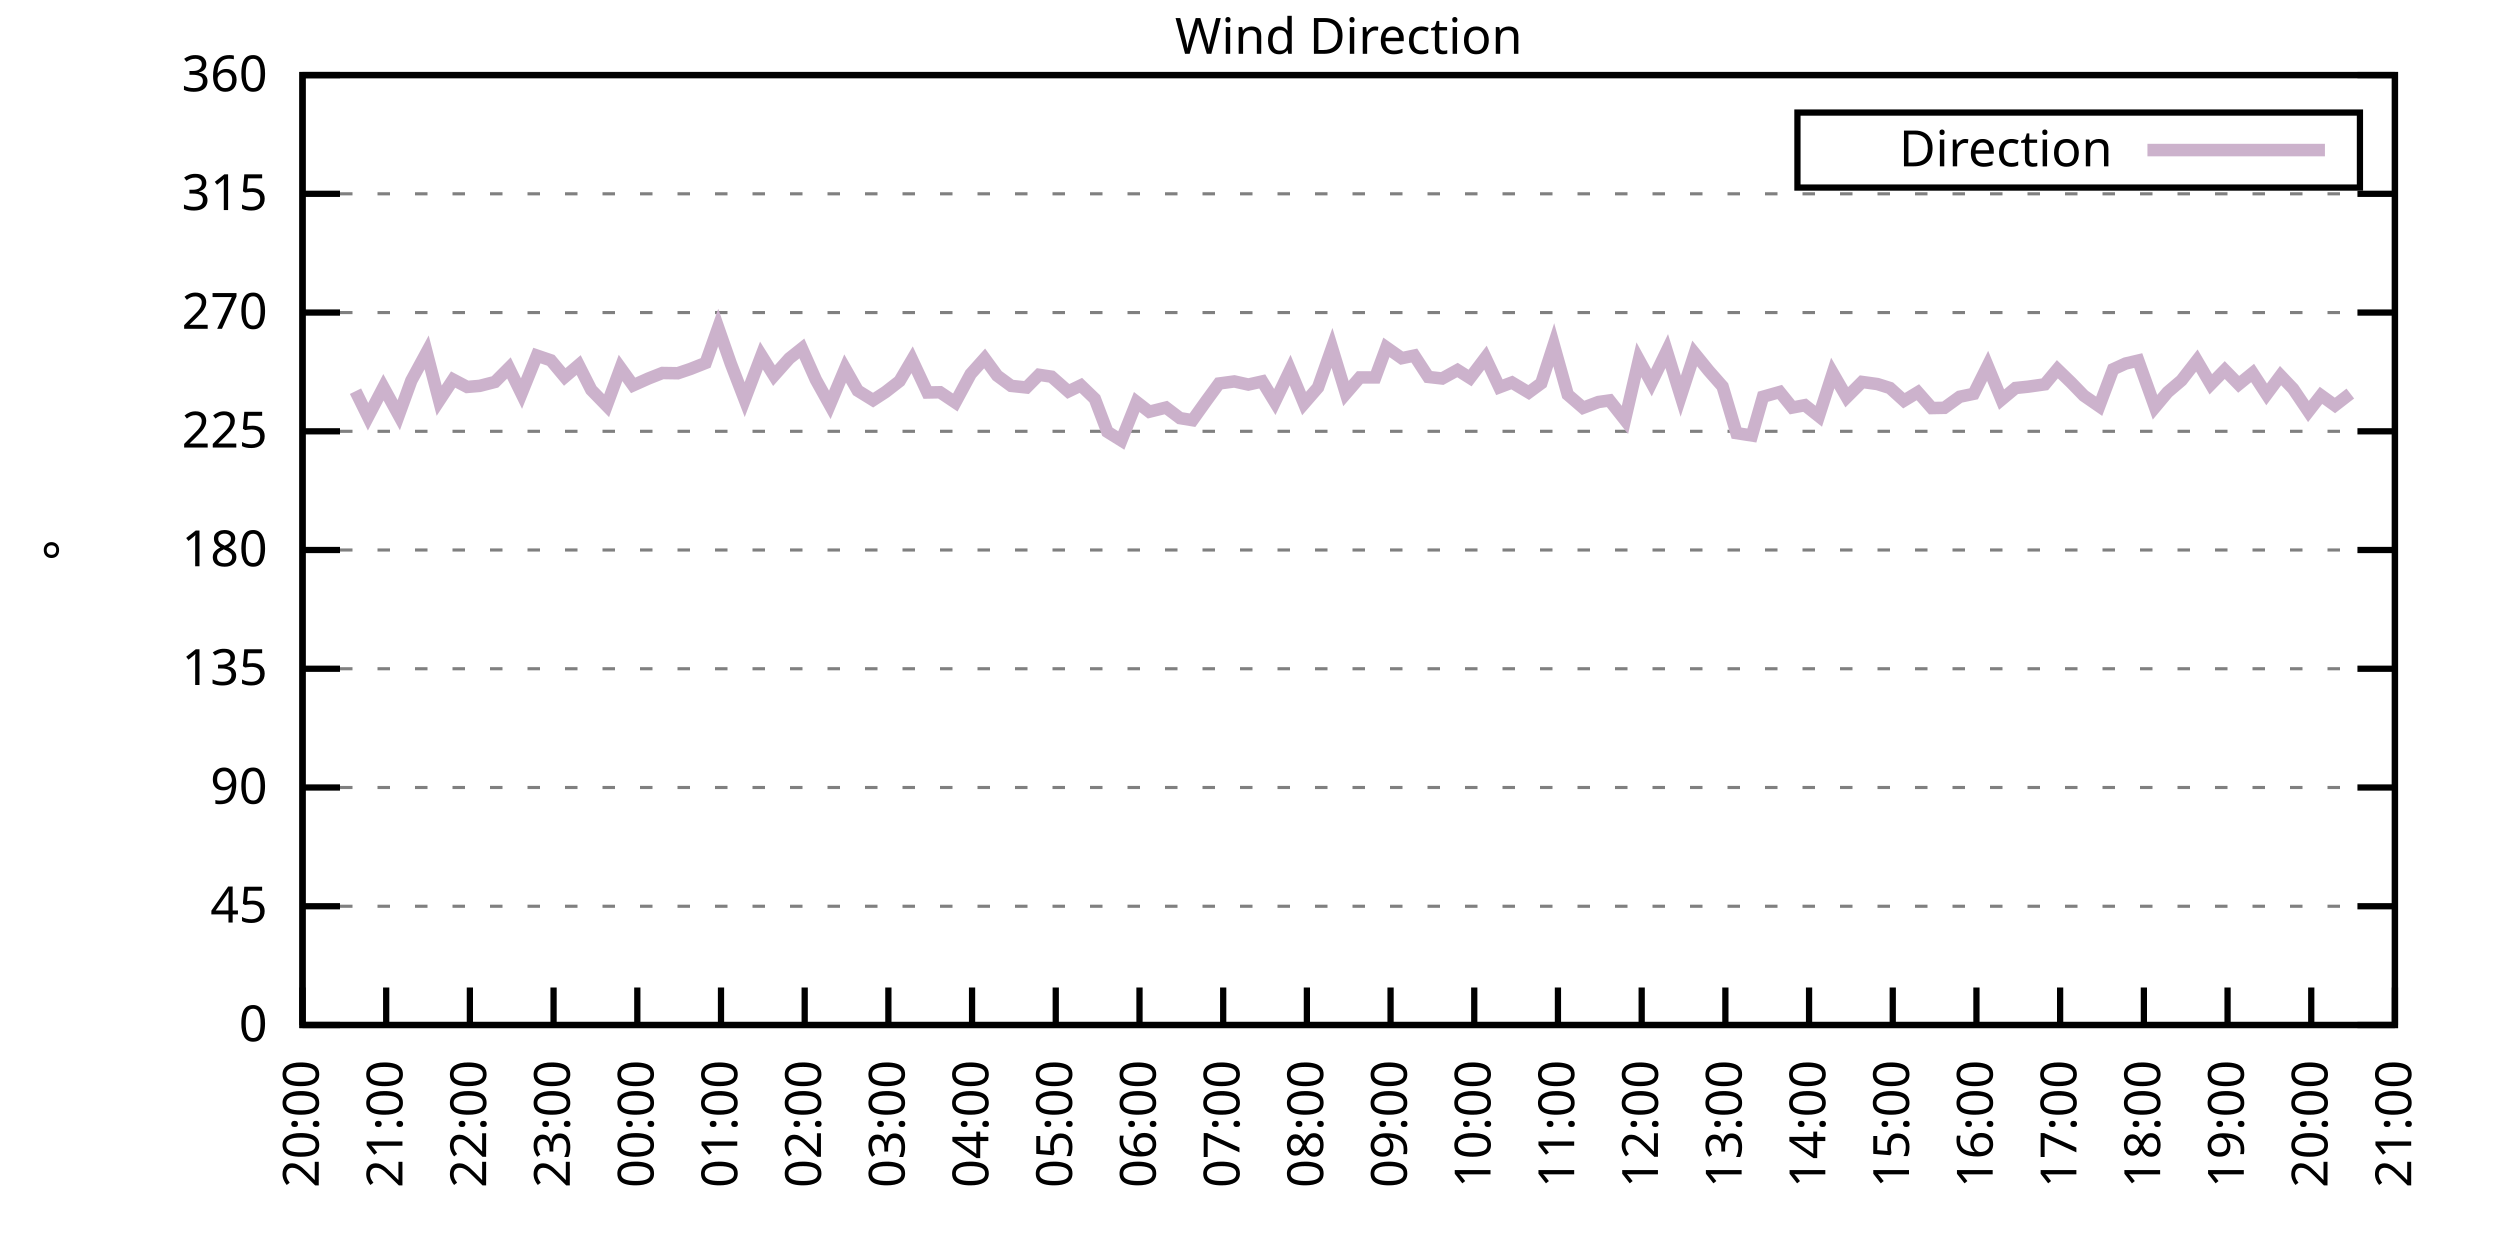
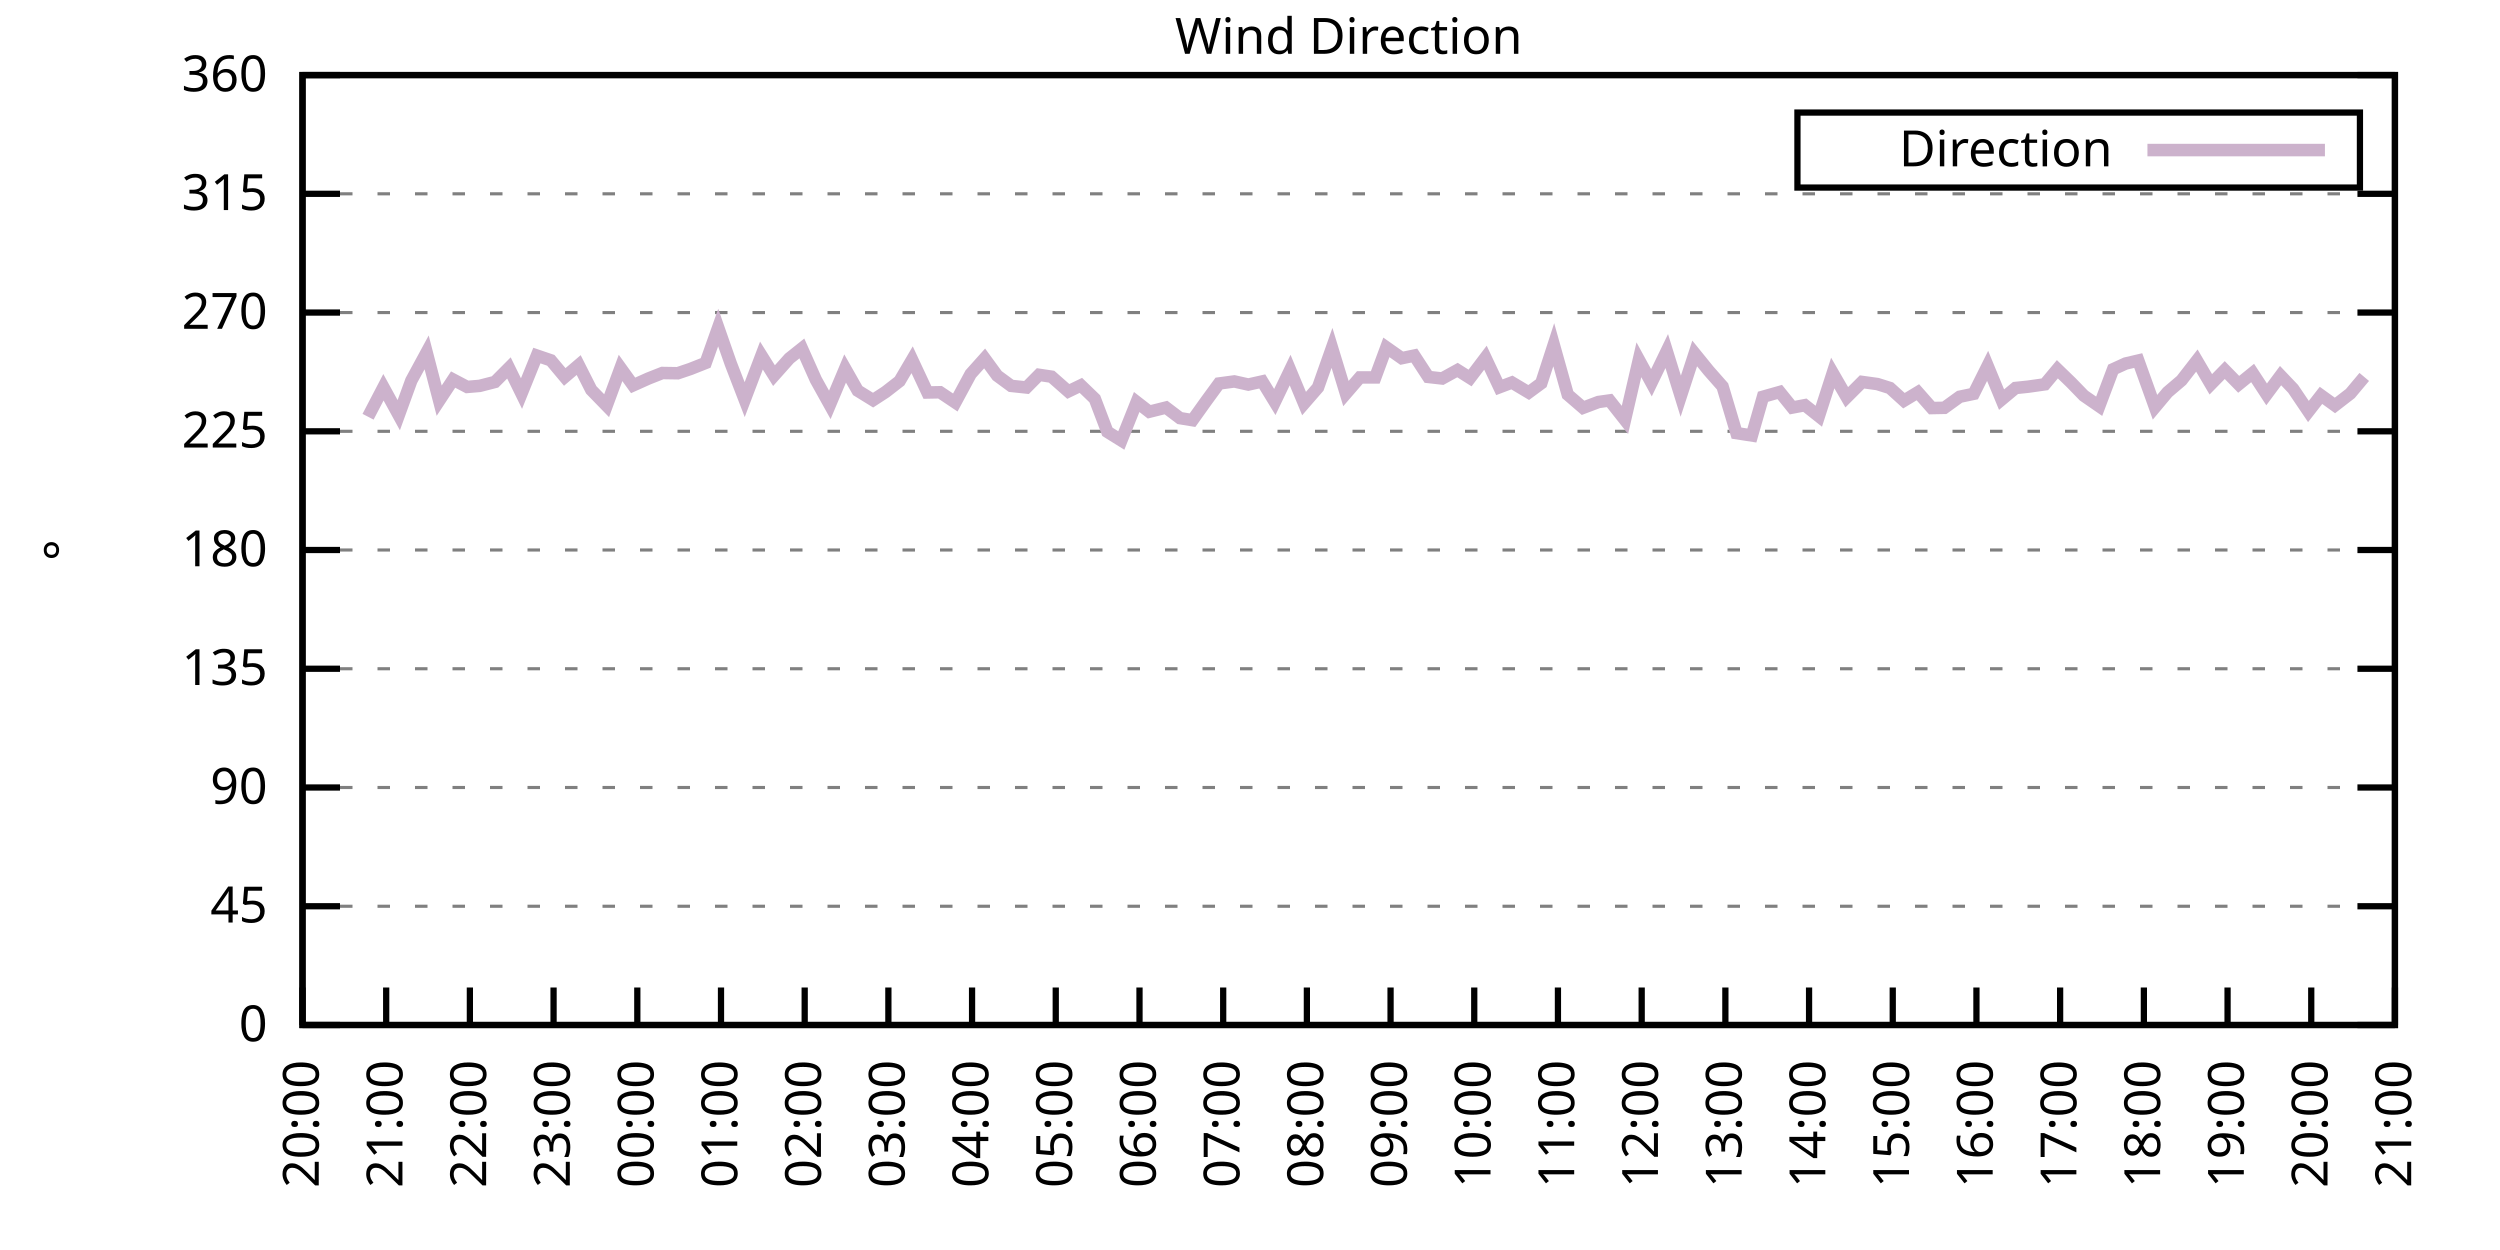
<svg xmlns="http://www.w3.org/2000/svg" xmlns:xlink="http://www.w3.org/1999/xlink" width="400" height="200" viewBox="0 0 400 200">
  <g id="gnuplot_canvas">
    <rect x="0" y="0" width="400" height="200" fill="none" />
    <defs>
      <circle id="gpDot" r="0.5" stroke-width="0.5" stroke="currentColor" />
      <path id="gpPt0" stroke-width="0.333" stroke="currentColor" d="M-1,0 h2 M0,-1 v2" />
      <path id="gpPt1" stroke-width="0.333" stroke="currentColor" d="M-1,-1 L1,1 M1,-1 L-1,1" />
      <path id="gpPt2" stroke-width="0.333" stroke="currentColor" d="M-1,0 L1,0 M0,-1 L0,1 M-1,-1 L1,1 M-1,1 L1,-1" />
      <rect id="gpPt3" stroke-width="0.333" stroke="currentColor" x="-1" y="-1" width="2" height="2" />
      <rect id="gpPt4" stroke-width="0.333" stroke="currentColor" fill="currentColor" x="-1" y="-1" width="2" height="2" />
      <circle id="gpPt5" stroke-width="0.333" stroke="currentColor" cx="0" cy="0" r="1" />
      <use xlink:href="#gpPt5" id="gpPt6" fill="currentColor" stroke="none" />
      <path id="gpPt7" stroke-width="0.333" stroke="currentColor" d="M0,-1.33 L-1.33,0.67 L1.33,0.67 z" />
      <use xlink:href="#gpPt7" id="gpPt8" fill="currentColor" stroke="none" />
      <use xlink:href="#gpPt7" id="gpPt9" stroke="currentColor" transform="rotate(180)" />
      <use xlink:href="#gpPt9" id="gpPt10" fill="currentColor" stroke="none" />
      <use xlink:href="#gpPt3" id="gpPt11" stroke="currentColor" transform="rotate(45)" />
      <use xlink:href="#gpPt11" id="gpPt12" fill="currentColor" stroke="none" />
      <path id="gpPt13" stroke-width="0.333" stroke="currentColor" d="M0,1.330 L1.265,0.411 L0.782,-1.067 L-0.782,-1.076 L-1.265,0.411 z" />
      <use xlink:href="#gpPt13" id="gpPt14" fill="currentColor" stroke="none" />
      <filter id="textbox" filterUnits="objectBoundingBox" x="0" y="0" height="1" width="1">
        <feFlood flood-color="white" flood-opacity="1" result="bgnd" />
        <feComposite in="SourceGraphic" in2="bgnd" operator="atop" />
      </filter>
      <filter id="greybox" filterUnits="objectBoundingBox" x="0" y="0" height="1" width="1">
        <feFlood flood-color="lightgrey" flood-opacity="1" result="grey" />
        <feComposite in="SourceGraphic" in2="grey" operator="atop" />
      </filter>
    </defs>
    <g fill="none" color="white" stroke="currentColor" stroke-width="1.00" stroke-linecap="butt" stroke-linejoin="miter">
</g>
    <g fill="none" color="black" stroke="currentColor" stroke-width="1.00" stroke-linecap="butt" stroke-linejoin="miter">
      <g stroke="none" shape-rendering="crispEdges">
        <polygon fill="rgb(255, 255, 255)" points="48.40,164.00 383.18,164.00 383.18,12.02 48.40,12.02 " />
      </g>
    </g>
    <g fill="none" color="black" stroke="currentColor" stroke-width="1.00" stroke-linecap="butt" stroke-linejoin="miter">
</g>
    <g fill="none" color="black" stroke="black" stroke-width="0.50" stroke-linecap="butt" stroke-linejoin="miter">
</g>
    <g fill="none" color="gray" stroke="currentColor" stroke-width="0.50" stroke-linecap="butt" stroke-linejoin="miter">
      <path stroke="gray" stroke-dasharray="2,4" class="gridline" d="M48.40,164.00 L383.19,164.00  " />
    </g>
    <g fill="none" color="gray" stroke="gray" stroke-width="1.00" stroke-linecap="butt" stroke-linejoin="miter">
</g>
    <g fill="none" color="black" stroke="currentColor" stroke-width="1.00" stroke-linecap="butt" stroke-linejoin="miter">
      <path stroke="black" d="M48.40,164.00 L54.40,164.00 M383.19,164.00 L377.19,164.00  " />
      <g transform="translate(42.80,166.60)" stroke="none" fill="black" font-family="Sans" font-size="8.00" text-anchor="end">
        <text>
          <tspan font-family="Sans"> 0</tspan>
        </text>
      </g>
    </g>
    <g fill="none" color="black" stroke="currentColor" stroke-width="1.00" stroke-linecap="butt" stroke-linejoin="miter">
</g>
    <g fill="none" color="black" stroke="black" stroke-width="0.50" stroke-linecap="butt" stroke-linejoin="miter">
</g>
    <g fill="none" color="gray" stroke="currentColor" stroke-width="0.50" stroke-linecap="butt" stroke-linejoin="miter">
      <path stroke="gray" stroke-dasharray="2,4" class="gridline" d="M48.40,145.00 L383.19,145.00  " />
    </g>
    <g fill="none" color="gray" stroke="gray" stroke-width="1.00" stroke-linecap="butt" stroke-linejoin="miter">
</g>
    <g fill="none" color="black" stroke="currentColor" stroke-width="1.00" stroke-linecap="butt" stroke-linejoin="miter">
      <path stroke="black" d="M48.40,145.00 L54.40,145.00 M383.19,145.00 L377.19,145.00  " />
      <g transform="translate(42.80,147.60)" stroke="none" fill="black" font-family="Sans" font-size="8.00" text-anchor="end">
        <text>
          <tspan font-family="Sans"> 45</tspan>
        </text>
      </g>
    </g>
    <g fill="none" color="black" stroke="currentColor" stroke-width="1.00" stroke-linecap="butt" stroke-linejoin="miter">
</g>
    <g fill="none" color="black" stroke="black" stroke-width="0.50" stroke-linecap="butt" stroke-linejoin="miter">
</g>
    <g fill="none" color="gray" stroke="currentColor" stroke-width="0.50" stroke-linecap="butt" stroke-linejoin="miter">
      <path stroke="gray" stroke-dasharray="2,4" class="gridline" d="M48.40,126.00 L383.19,126.00  " />
    </g>
    <g fill="none" color="gray" stroke="gray" stroke-width="1.00" stroke-linecap="butt" stroke-linejoin="miter">
</g>
    <g fill="none" color="black" stroke="currentColor" stroke-width="1.00" stroke-linecap="butt" stroke-linejoin="miter">
      <path stroke="black" d="M48.40,126.00 L54.40,126.00 M383.19,126.00 L377.19,126.00  " />
      <g transform="translate(42.80,128.60)" stroke="none" fill="black" font-family="Sans" font-size="8.00" text-anchor="end">
        <text>
          <tspan font-family="Sans"> 90</tspan>
        </text>
      </g>
    </g>
    <g fill="none" color="black" stroke="currentColor" stroke-width="1.00" stroke-linecap="butt" stroke-linejoin="miter">
</g>
    <g fill="none" color="black" stroke="black" stroke-width="0.50" stroke-linecap="butt" stroke-linejoin="miter">
</g>
    <g fill="none" color="gray" stroke="currentColor" stroke-width="0.50" stroke-linecap="butt" stroke-linejoin="miter">
      <path stroke="gray" stroke-dasharray="2,4" class="gridline" d="M48.40,107.00 L383.19,107.00  " />
    </g>
    <g fill="none" color="gray" stroke="gray" stroke-width="1.00" stroke-linecap="butt" stroke-linejoin="miter">
</g>
    <g fill="none" color="black" stroke="currentColor" stroke-width="1.00" stroke-linecap="butt" stroke-linejoin="miter">
      <path stroke="black" d="M48.40,107.00 L54.40,107.00 M383.19,107.00 L377.19,107.00  " />
      <g transform="translate(42.80,109.60)" stroke="none" fill="black" font-family="Sans" font-size="8.00" text-anchor="end">
        <text>
          <tspan font-family="Sans"> 135</tspan>
        </text>
      </g>
    </g>
    <g fill="none" color="black" stroke="currentColor" stroke-width="1.00" stroke-linecap="butt" stroke-linejoin="miter">
</g>
    <g fill="none" color="black" stroke="black" stroke-width="0.50" stroke-linecap="butt" stroke-linejoin="miter">
</g>
    <g fill="none" color="gray" stroke="currentColor" stroke-width="0.50" stroke-linecap="butt" stroke-linejoin="miter">
      <path stroke="gray" stroke-dasharray="2,4" class="gridline" d="M48.40,88.00 L383.19,88.00  " />
    </g>
    <g fill="none" color="gray" stroke="gray" stroke-width="1.00" stroke-linecap="butt" stroke-linejoin="miter">
</g>
    <g fill="none" color="black" stroke="currentColor" stroke-width="1.00" stroke-linecap="butt" stroke-linejoin="miter">
      <path stroke="black" d="M48.40,88.00 L54.40,88.00 M383.19,88.00 L377.19,88.00  " />
      <g transform="translate(42.80,90.60)" stroke="none" fill="black" font-family="Sans" font-size="8.00" text-anchor="end">
        <text>
          <tspan font-family="Sans"> 180</tspan>
        </text>
      </g>
    </g>
    <g fill="none" color="black" stroke="currentColor" stroke-width="1.00" stroke-linecap="butt" stroke-linejoin="miter">
</g>
    <g fill="none" color="black" stroke="black" stroke-width="0.50" stroke-linecap="butt" stroke-linejoin="miter">
</g>
    <g fill="none" color="gray" stroke="currentColor" stroke-width="0.50" stroke-linecap="butt" stroke-linejoin="miter">
      <path stroke="gray" stroke-dasharray="2,4" class="gridline" d="M48.40,69.01 L383.19,69.01  " />
    </g>
    <g fill="none" color="gray" stroke="gray" stroke-width="1.00" stroke-linecap="butt" stroke-linejoin="miter">
</g>
    <g fill="none" color="black" stroke="currentColor" stroke-width="1.00" stroke-linecap="butt" stroke-linejoin="miter">
      <path stroke="black" d="M48.40,69.01 L54.40,69.01 M383.19,69.01 L377.19,69.01  " />
      <g transform="translate(42.80,71.61)" stroke="none" fill="black" font-family="Sans" font-size="8.00" text-anchor="end">
        <text>
          <tspan font-family="Sans"> 225</tspan>
        </text>
      </g>
    </g>
    <g fill="none" color="black" stroke="currentColor" stroke-width="1.00" stroke-linecap="butt" stroke-linejoin="miter">
</g>
    <g fill="none" color="black" stroke="black" stroke-width="0.50" stroke-linecap="butt" stroke-linejoin="miter">
</g>
    <g fill="none" color="gray" stroke="currentColor" stroke-width="0.50" stroke-linecap="butt" stroke-linejoin="miter">
      <path stroke="gray" stroke-dasharray="2,4" class="gridline" d="M48.40,50.01 L383.19,50.01  " />
    </g>
    <g fill="none" color="gray" stroke="gray" stroke-width="1.00" stroke-linecap="butt" stroke-linejoin="miter">
</g>
    <g fill="none" color="black" stroke="currentColor" stroke-width="1.00" stroke-linecap="butt" stroke-linejoin="miter">
      <path stroke="black" d="M48.40,50.01 L54.40,50.01 M383.19,50.01 L377.19,50.01  " />
      <g transform="translate(42.80,52.61)" stroke="none" fill="black" font-family="Sans" font-size="8.00" text-anchor="end">
        <text>
          <tspan font-family="Sans"> 270</tspan>
        </text>
      </g>
    </g>
    <g fill="none" color="black" stroke="currentColor" stroke-width="1.00" stroke-linecap="butt" stroke-linejoin="miter">
</g>
    <g fill="none" color="black" stroke="black" stroke-width="0.50" stroke-linecap="butt" stroke-linejoin="miter">
</g>
    <g fill="none" color="gray" stroke="currentColor" stroke-width="0.50" stroke-linecap="butt" stroke-linejoin="miter">
      <path stroke="gray" stroke-dasharray="2,4" class="gridline" d="M48.40,31.01 L383.19,31.01  " />
    </g>
    <g fill="none" color="gray" stroke="gray" stroke-width="1.00" stroke-linecap="butt" stroke-linejoin="miter">
</g>
    <g fill="none" color="black" stroke="currentColor" stroke-width="1.00" stroke-linecap="butt" stroke-linejoin="miter">
      <path stroke="black" d="M48.40,31.01 L54.40,31.01 M383.19,31.01 L377.19,31.01  " />
      <g transform="translate(42.80,33.61)" stroke="none" fill="black" font-family="Sans" font-size="8.00" text-anchor="end">
        <text>
          <tspan font-family="Sans"> 315</tspan>
        </text>
      </g>
    </g>
    <g fill="none" color="black" stroke="currentColor" stroke-width="1.00" stroke-linecap="butt" stroke-linejoin="miter">
</g>
    <g fill="none" color="black" stroke="black" stroke-width="0.50" stroke-linecap="butt" stroke-linejoin="miter">
</g>
    <g fill="none" color="gray" stroke="currentColor" stroke-width="0.50" stroke-linecap="butt" stroke-linejoin="miter">
      <path stroke="gray" stroke-dasharray="2,4" class="gridline" d="M48.40,12.01 L383.19,12.01  " />
    </g>
    <g fill="none" color="gray" stroke="gray" stroke-width="1.00" stroke-linecap="butt" stroke-linejoin="miter">
</g>
    <g fill="none" color="black" stroke="currentColor" stroke-width="1.00" stroke-linecap="butt" stroke-linejoin="miter">
      <path stroke="black" d="M48.40,12.01 L54.40,12.01 M383.19,12.01 L377.19,12.01  " />
      <g transform="translate(42.80,14.61)" stroke="none" fill="black" font-family="Sans" font-size="8.00" text-anchor="end">
        <text>
          <tspan font-family="Sans"> 360</tspan>
        </text>
      </g>
    </g>
    <g fill="none" color="black" stroke="currentColor" stroke-width="1.00" stroke-linecap="butt" stroke-linejoin="miter">
      <path stroke="black" d="M48.40,164.00 L48.40,158.00  " />
      <g transform="translate(51.00,169.60) rotate(270.00)" stroke="none" fill="black" font-family="Sans" font-size="8.00" text-anchor="end">
        <text>
          <tspan font-family="Sans">20:00</tspan>
        </text>
      </g>
    </g>
    <g fill="none" color="black" stroke="currentColor" stroke-width="1.00" stroke-linecap="butt" stroke-linejoin="miter">
      <path stroke="black" d="M61.79,164.00 L61.79,158.00  " />
      <g transform="translate(64.39,169.60) rotate(270.00)" stroke="none" fill="black" font-family="Sans" font-size="8.00" text-anchor="end">
        <text>
          <tspan font-family="Sans">21:00</tspan>
        </text>
      </g>
    </g>
    <g fill="none" color="black" stroke="currentColor" stroke-width="1.00" stroke-linecap="butt" stroke-linejoin="miter">
      <path stroke="black" d="M75.18,164.00 L75.18,158.00  " />
      <g transform="translate(77.78,169.60) rotate(270.00)" stroke="none" fill="black" font-family="Sans" font-size="8.00" text-anchor="end">
        <text>
          <tspan font-family="Sans">22:00</tspan>
        </text>
      </g>
    </g>
    <g fill="none" color="black" stroke="currentColor" stroke-width="1.00" stroke-linecap="butt" stroke-linejoin="miter">
      <path stroke="black" d="M88.57,164.00 L88.57,158.00  " />
      <g transform="translate(91.17,169.60) rotate(270.00)" stroke="none" fill="black" font-family="Sans" font-size="8.00" text-anchor="end">
        <text>
          <tspan font-family="Sans">23:00</tspan>
        </text>
      </g>
    </g>
    <g fill="none" color="black" stroke="currentColor" stroke-width="1.00" stroke-linecap="butt" stroke-linejoin="miter">
      <path stroke="black" d="M101.97,164.00 L101.97,158.00  " />
      <g transform="translate(104.57,169.60) rotate(270.00)" stroke="none" fill="black" font-family="Sans" font-size="8.00" text-anchor="end">
        <text>
          <tspan font-family="Sans">00:00</tspan>
        </text>
      </g>
    </g>
    <g fill="none" color="black" stroke="currentColor" stroke-width="1.00" stroke-linecap="butt" stroke-linejoin="miter">
      <path stroke="black" d="M115.36,164.00 L115.36,158.00  " />
      <g transform="translate(117.96,169.60) rotate(270.00)" stroke="none" fill="black" font-family="Sans" font-size="8.00" text-anchor="end">
        <text>
          <tspan font-family="Sans">01:00</tspan>
        </text>
      </g>
    </g>
    <g fill="none" color="black" stroke="currentColor" stroke-width="1.00" stroke-linecap="butt" stroke-linejoin="miter">
      <path stroke="black" d="M128.75,164.00 L128.75,158.00  " />
      <g transform="translate(131.35,169.60) rotate(270.00)" stroke="none" fill="black" font-family="Sans" font-size="8.00" text-anchor="end">
        <text>
          <tspan font-family="Sans">02:00</tspan>
        </text>
      </g>
    </g>
    <g fill="none" color="black" stroke="currentColor" stroke-width="1.00" stroke-linecap="butt" stroke-linejoin="miter">
      <path stroke="black" d="M142.14,164.00 L142.14,158.00  " />
      <g transform="translate(144.74,169.60) rotate(270.00)" stroke="none" fill="black" font-family="Sans" font-size="8.00" text-anchor="end">
        <text>
          <tspan font-family="Sans">03:00</tspan>
        </text>
      </g>
    </g>
    <g fill="none" color="black" stroke="currentColor" stroke-width="1.00" stroke-linecap="butt" stroke-linejoin="miter">
      <path stroke="black" d="M155.53,164.00 L155.53,158.00  " />
      <g transform="translate(158.13,169.60) rotate(270.00)" stroke="none" fill="black" font-family="Sans" font-size="8.00" text-anchor="end">
        <text>
          <tspan font-family="Sans">04:00</tspan>
        </text>
      </g>
    </g>
    <g fill="none" color="black" stroke="currentColor" stroke-width="1.00" stroke-linecap="butt" stroke-linejoin="miter">
      <path stroke="black" d="M168.92,164.00 L168.92,158.00  " />
      <g transform="translate(171.52,169.60) rotate(270.00)" stroke="none" fill="black" font-family="Sans" font-size="8.00" text-anchor="end">
        <text>
          <tspan font-family="Sans">05:00</tspan>
        </text>
      </g>
    </g>
    <g fill="none" color="black" stroke="currentColor" stroke-width="1.00" stroke-linecap="butt" stroke-linejoin="miter">
      <path stroke="black" d="M182.32,164.00 L182.32,158.00  " />
      <g transform="translate(184.92,169.60) rotate(270.00)" stroke="none" fill="black" font-family="Sans" font-size="8.00" text-anchor="end">
        <text>
          <tspan font-family="Sans">06:00</tspan>
        </text>
      </g>
    </g>
    <g fill="none" color="black" stroke="currentColor" stroke-width="1.00" stroke-linecap="butt" stroke-linejoin="miter">
      <path stroke="black" d="M195.71,164.00 L195.71,158.00  " />
      <g transform="translate(198.31,169.60) rotate(270.00)" stroke="none" fill="black" font-family="Sans" font-size="8.00" text-anchor="end">
        <text>
          <tspan font-family="Sans">07:00</tspan>
        </text>
      </g>
    </g>
    <g fill="none" color="black" stroke="currentColor" stroke-width="1.00" stroke-linecap="butt" stroke-linejoin="miter">
      <path stroke="black" d="M209.10,164.00 L209.10,158.00  " />
      <g transform="translate(211.70,169.60) rotate(270.00)" stroke="none" fill="black" font-family="Sans" font-size="8.00" text-anchor="end">
        <text>
          <tspan font-family="Sans">08:00</tspan>
        </text>
      </g>
    </g>
    <g fill="none" color="black" stroke="currentColor" stroke-width="1.00" stroke-linecap="butt" stroke-linejoin="miter">
      <path stroke="black" d="M222.49,164.00 L222.49,158.00  " />
      <g transform="translate(225.09,169.60) rotate(270.00)" stroke="none" fill="black" font-family="Sans" font-size="8.00" text-anchor="end">
        <text>
          <tspan font-family="Sans">09:00</tspan>
        </text>
      </g>
    </g>
    <g fill="none" color="black" stroke="currentColor" stroke-width="1.00" stroke-linecap="butt" stroke-linejoin="miter">
      <path stroke="black" d="M235.88,164.00 L235.88,158.00  " />
      <g transform="translate(238.48,169.60) rotate(270.00)" stroke="none" fill="black" font-family="Sans" font-size="8.00" text-anchor="end">
        <text>
          <tspan font-family="Sans">10:00</tspan>
        </text>
      </g>
    </g>
    <g fill="none" color="black" stroke="currentColor" stroke-width="1.00" stroke-linecap="butt" stroke-linejoin="miter">
      <path stroke="black" d="M249.27,164.00 L249.27,158.00  " />
      <g transform="translate(251.87,169.60) rotate(270.00)" stroke="none" fill="black" font-family="Sans" font-size="8.00" text-anchor="end">
        <text>
          <tspan font-family="Sans">11:00</tspan>
        </text>
      </g>
    </g>
    <g fill="none" color="black" stroke="currentColor" stroke-width="1.00" stroke-linecap="butt" stroke-linejoin="miter">
      <path stroke="black" d="M262.67,164.00 L262.67,158.00  " />
      <g transform="translate(265.27,169.60) rotate(270.00)" stroke="none" fill="black" font-family="Sans" font-size="8.00" text-anchor="end">
        <text>
          <tspan font-family="Sans">12:00</tspan>
        </text>
      </g>
    </g>
    <g fill="none" color="black" stroke="currentColor" stroke-width="1.00" stroke-linecap="butt" stroke-linejoin="miter">
      <path stroke="black" d="M276.06,164.00 L276.06,158.00  " />
      <g transform="translate(278.66,169.60) rotate(270.00)" stroke="none" fill="black" font-family="Sans" font-size="8.00" text-anchor="end">
        <text>
          <tspan font-family="Sans">13:00</tspan>
        </text>
      </g>
    </g>
    <g fill="none" color="black" stroke="currentColor" stroke-width="1.00" stroke-linecap="butt" stroke-linejoin="miter">
      <path stroke="black" d="M289.45,164.00 L289.45,158.00  " />
      <g transform="translate(292.05,169.60) rotate(270.00)" stroke="none" fill="black" font-family="Sans" font-size="8.00" text-anchor="end">
        <text>
          <tspan font-family="Sans">14:00</tspan>
        </text>
      </g>
    </g>
    <g fill="none" color="black" stroke="currentColor" stroke-width="1.00" stroke-linecap="butt" stroke-linejoin="miter">
      <path stroke="black" d="M302.84,164.00 L302.84,158.00  " />
      <g transform="translate(305.44,169.60) rotate(270.00)" stroke="none" fill="black" font-family="Sans" font-size="8.00" text-anchor="end">
        <text>
          <tspan font-family="Sans">15:00</tspan>
        </text>
      </g>
    </g>
    <g fill="none" color="black" stroke="currentColor" stroke-width="1.00" stroke-linecap="butt" stroke-linejoin="miter">
      <path stroke="black" d="M316.23,164.00 L316.23,158.00  " />
      <g transform="translate(318.83,169.60) rotate(270.00)" stroke="none" fill="black" font-family="Sans" font-size="8.00" text-anchor="end">
        <text>
          <tspan font-family="Sans">16:00</tspan>
        </text>
      </g>
    </g>
    <g fill="none" color="black" stroke="currentColor" stroke-width="1.00" stroke-linecap="butt" stroke-linejoin="miter">
      <path stroke="black" d="M329.62,164.00 L329.62,158.00  " />
      <g transform="translate(332.22,169.60) rotate(270.00)" stroke="none" fill="black" font-family="Sans" font-size="8.00" text-anchor="end">
        <text>
          <tspan font-family="Sans">17:00</tspan>
        </text>
      </g>
    </g>
    <g fill="none" color="black" stroke="currentColor" stroke-width="1.00" stroke-linecap="butt" stroke-linejoin="miter">
      <path stroke="black" d="M343.02,164.00 L343.02,158.00  " />
      <g transform="translate(345.62,169.60) rotate(270.00)" stroke="none" fill="black" font-family="Sans" font-size="8.00" text-anchor="end">
        <text>
          <tspan font-family="Sans">18:00</tspan>
        </text>
      </g>
    </g>
    <g fill="none" color="black" stroke="currentColor" stroke-width="1.00" stroke-linecap="butt" stroke-linejoin="miter">
      <path stroke="black" d="M356.41,164.00 L356.41,158.00  " />
      <g transform="translate(359.01,169.60) rotate(270.00)" stroke="none" fill="black" font-family="Sans" font-size="8.00" text-anchor="end">
        <text>
          <tspan font-family="Sans">19:00</tspan>
        </text>
      </g>
    </g>
    <g fill="none" color="black" stroke="currentColor" stroke-width="1.00" stroke-linecap="butt" stroke-linejoin="miter">
      <path stroke="black" d="M369.80,164.00 L369.80,158.00  " />
      <g transform="translate(372.40,169.60) rotate(270.00)" stroke="none" fill="black" font-family="Sans" font-size="8.00" text-anchor="end">
        <text>
          <tspan font-family="Sans">20:00</tspan>
        </text>
      </g>
    </g>
    <g fill="none" color="black" stroke="currentColor" stroke-width="1.00" stroke-linecap="butt" stroke-linejoin="miter">
      <path stroke="black" d="M383.19,164.00 L383.19,158.00  " />
      <g transform="translate(385.79,169.60) rotate(270.00)" stroke="none" fill="black" font-family="Sans" font-size="8.00" text-anchor="end">
        <text>
          <tspan font-family="Sans">21:00</tspan>
        </text>
      </g>
    </g>
    <g fill="none" color="black" stroke="currentColor" stroke-width="1.00" stroke-linecap="butt" stroke-linejoin="miter">
</g>
    <g fill="none" color="black" stroke="currentColor" stroke-width="1.00" stroke-linecap="butt" stroke-linejoin="miter">
      <path stroke="black" d="M48.40,12.01 L48.40,164.00 L383.19,164.00 L383.19,12.01 L48.40,12.01 Z  " />
    </g>
    <g fill="none" color="black" stroke="currentColor" stroke-width="1.00" stroke-linecap="butt" stroke-linejoin="miter">
</g>
    <g fill="none" color="black" stroke="currentColor" stroke-width="1.00" stroke-linecap="butt" stroke-linejoin="miter">
      <path stroke="black" d="M287.59,30.01 L287.59,18.01 L377.59,18.01 L377.59,30.01 L287.59,30.01 Z  " />
    </g>
    <g id="Wind_direction_plot_1">
      <g fill="none" color="white" stroke="black" stroke-width="2.00" stroke-linecap="butt" stroke-linejoin="miter">
</g>
      <g fill="none" color="black" stroke="currentColor" stroke-width="2.00" stroke-linecap="butt" stroke-linejoin="miter">
        <g transform="translate(337.99,26.61)" stroke="none" fill="black" font-family="Sans" font-size="8.00" text-anchor="end">
          <text>
            <tspan font-family="Sans">Direction</tspan>
          </text>
        </g>
      </g>
      <g fill="none" color="black" stroke="currentColor" stroke-width="2.00" stroke-linecap="butt" stroke-linejoin="miter">
-         <path stroke="rgb(204, 178, 204)" d="M343.59,24.01 L371.99,24.01 M56.88,62.59 L58.89,66.68 L61.35,61.96 L63.80,66.43 L65.81,60.90 L68.26,56.38   L70.27,64.11 L72.50,60.73 L74.74,61.91 L76.75,61.74 L79.20,61.11 L81.43,58.87 L83.44,62.97 L85.90,56.89   L88.13,57.65 L90.36,60.31 L92.59,58.41 L94.60,62.38 L97.06,64.91 L99.29,58.87 L101.30,61.66 L103.75,60.56   L105.98,59.68 L108.44,59.72 L110.45,59.04 L112.90,58.07 L114.91,52.41 L116.92,58.16 L119.15,63.94 L121.83,56.89   L123.84,60.10 L126.29,57.35 L128.30,55.75 L130.54,60.77 L132.77,64.78 L135.22,58.96 L137.23,62.50 L139.69,64.02   L141.69,62.72 L143.93,60.98 L145.94,57.56 L148.39,62.80 L150.40,62.76 L152.85,64.40 L155.31,59.84 L157.54,57.35   L159.55,60.10 L161.78,61.74 L164.24,62.00 L166.25,59.97 L168.25,60.27 L170.93,62.63 L172.94,61.66 L175.17,63.81   L177.18,69.09 L179.41,70.48 L181.87,64.32 L183.88,65.88 L186.56,65.21 L188.79,66.90 L190.80,67.23 L193.03,64.11   L195.04,61.36 L197.49,61.03 L199.73,61.53 L201.96,61.03 L203.97,64.32 L206.42,59.21 L208.65,64.57 L210.88,62.00   L213.12,55.66 L215.35,62.97 L217.58,60.39 L220.04,60.39 L221.82,55.58 L224.28,57.31 L226.29,56.89 L228.52,60.31   L230.75,60.56 L233.20,59.21 L235.21,60.48 L237.67,57.23 L239.90,61.96 L241.91,61.20 L244.59,62.80 L246.60,61.32   L248.60,55.16 L250.84,63.14 L253.29,65.25 L255.75,64.32 L257.53,64.07 L259.99,67.19 L262.22,57.56 L264.23,61.24   L266.68,56.17 L268.92,63.39 L271.15,56.55 L273.38,59.30 L275.61,61.83 L277.84,69.30 L280.30,69.68 L282.08,63.48   L284.76,62.72 L286.77,65.21 L288.78,64.83 L291.01,66.60 L293.24,59.68 L295.48,63.56 L297.93,61.11 L300.39,61.45   L302.39,62.08 L304.63,64.11 L306.86,62.76 L309.09,65.29 L311.10,65.25 L313.55,63.48 L315.79,63.01 L318.02,58.54   L320.25,63.94 L322.48,62.08 L324.49,61.87 L327.17,61.49 L329.18,59.08 L331.41,61.24 L333.42,63.31 L335.87,65.00   L338.10,59.08 L340.11,58.16 L342.12,57.69 L344.80,65.16 L346.81,62.76 L349.04,60.86 L351.50,57.69 L353.73,61.49   L355.96,59.21 L358.19,61.49 L360.42,59.68 L362.66,63.10 L364.89,60.10 L366.90,62.21 L369.35,65.84 L371.36,63.26   L373.59,64.87 L376.05,62.97  " />
+         <path stroke="rgb(204, 178, 204)" d="M343.59,24.01 L371.99,24.01 M58.89,66.68 L61.35,61.96 L63.80,66.43 L65.81,60.90 L68.26,56.38 L70.27,64.11   L72.50,60.73 L74.74,61.91 L76.75,61.74 L79.20,61.11 L81.43,58.87 L83.44,62.97 L85.90,56.89 L88.13,57.65   L90.36,60.31 L92.59,58.41 L94.60,62.38 L97.06,64.91 L99.29,58.87 L101.30,61.66 L103.75,60.56 L105.98,59.68   L108.44,59.72 L110.45,59.04 L112.90,58.07 L114.91,52.41 L116.92,58.16 L119.15,63.94 L121.83,56.89 L123.84,60.10   L126.29,57.35 L128.30,55.75 L130.54,60.77 L132.77,64.78 L135.22,58.96 L137.23,62.50 L139.69,64.02 L141.69,62.72   L143.93,60.98 L145.94,57.56 L148.39,62.80 L150.40,62.76 L152.85,64.40 L155.31,59.84 L157.54,57.35 L159.55,60.10   L161.78,61.74 L164.24,62.00 L166.25,59.97 L168.25,60.27 L170.93,62.63 L172.94,61.66 L175.17,63.81 L177.18,69.09   L179.41,70.48 L181.87,64.32 L183.88,65.88 L186.56,65.21 L188.79,66.90 L190.80,67.23 L193.03,64.11 L195.04,61.36   L197.49,61.03 L199.73,61.53 L201.96,61.03 L203.97,64.32 L206.42,59.21 L208.65,64.57 L210.88,62.00 L213.12,55.66   L215.35,62.97 L217.58,60.39 L220.04,60.39 L221.82,55.58 L224.28,57.31 L226.29,56.89 L228.52,60.31 L230.75,60.56   L233.20,59.21 L235.21,60.48 L237.67,57.23 L239.90,61.96 L241.91,61.20 L244.59,62.80 L246.60,61.32 L248.60,55.16   L250.84,63.14 L253.29,65.25 L255.75,64.32 L257.53,64.07 L259.99,67.19 L262.22,57.56 L264.23,61.24 L266.68,56.17   L268.92,63.39 L271.15,56.55 L273.38,59.30 L275.61,61.83 L277.84,69.30 L280.30,69.68 L282.08,63.48 L284.76,62.72   L286.77,65.21 L288.78,64.83 L291.01,66.60 L293.24,59.68 L295.48,63.56 L297.93,61.11 L300.39,61.45 L302.39,62.08   L304.63,64.11 L306.86,62.76 L309.09,65.29 L311.10,65.25 L313.55,63.48 L315.79,63.01 L318.02,58.54 L320.25,63.94   L322.48,62.08 L324.49,61.87 L327.17,61.49 L329.18,59.08 L331.41,61.24 L333.42,63.31 L335.87,65.00 L338.10,59.08   L340.11,58.16 L342.12,57.69 L344.80,65.16 L346.81,62.76 L349.04,60.86 L351.50,57.69 L353.73,61.49 L355.96,59.21   L358.19,61.49 L360.42,59.68 L362.66,63.10 L364.89,60.10 L366.90,62.21 L369.35,65.84 L371.36,63.26 L373.59,64.87   L376.05,62.97 L378.28,60.31  " />
      </g>
    </g>
    <g fill="none" color="black" stroke="currentColor" stroke-width="2.00" stroke-linecap="butt" stroke-linejoin="miter">
</g>
    <g fill="none" color="black" stroke="black" stroke-width="1.00" stroke-linecap="butt" stroke-linejoin="miter">
</g>
    <g fill="none" color="black" stroke="currentColor" stroke-width="1.00" stroke-linecap="butt" stroke-linejoin="miter">
      <path stroke="black" d="M48.40,12.01 L48.40,164.00 L383.19,164.00 L383.19,12.01 L48.40,12.01 Z  " />
      <g transform="translate(12.80,88.01) rotate(270.00)" stroke="none" fill="black" font-family="Sans" font-size="8.00" text-anchor="middle">
        <text>
          <tspan font-family="Sans">°</tspan>
        </text>
      </g>
    </g>
    <g fill="none" color="black" stroke="currentColor" stroke-width="1.00" stroke-linecap="butt" stroke-linejoin="miter">
</g>
    <g fill="none" color="black" stroke="currentColor" stroke-width="1.00" stroke-linecap="butt" stroke-linejoin="miter">
      <g transform="translate(215.79,8.61)" stroke="none" fill="black" font-family="Sans" font-size="8.00" text-anchor="middle">
        <text>
          <tspan font-family="Sans">Wind Direction</tspan>
        </text>
      </g>
    </g>
    <g fill="none" color="black" stroke="currentColor" stroke-width="1.00" stroke-linecap="butt" stroke-linejoin="miter">
</g>
  </g>
</svg>
